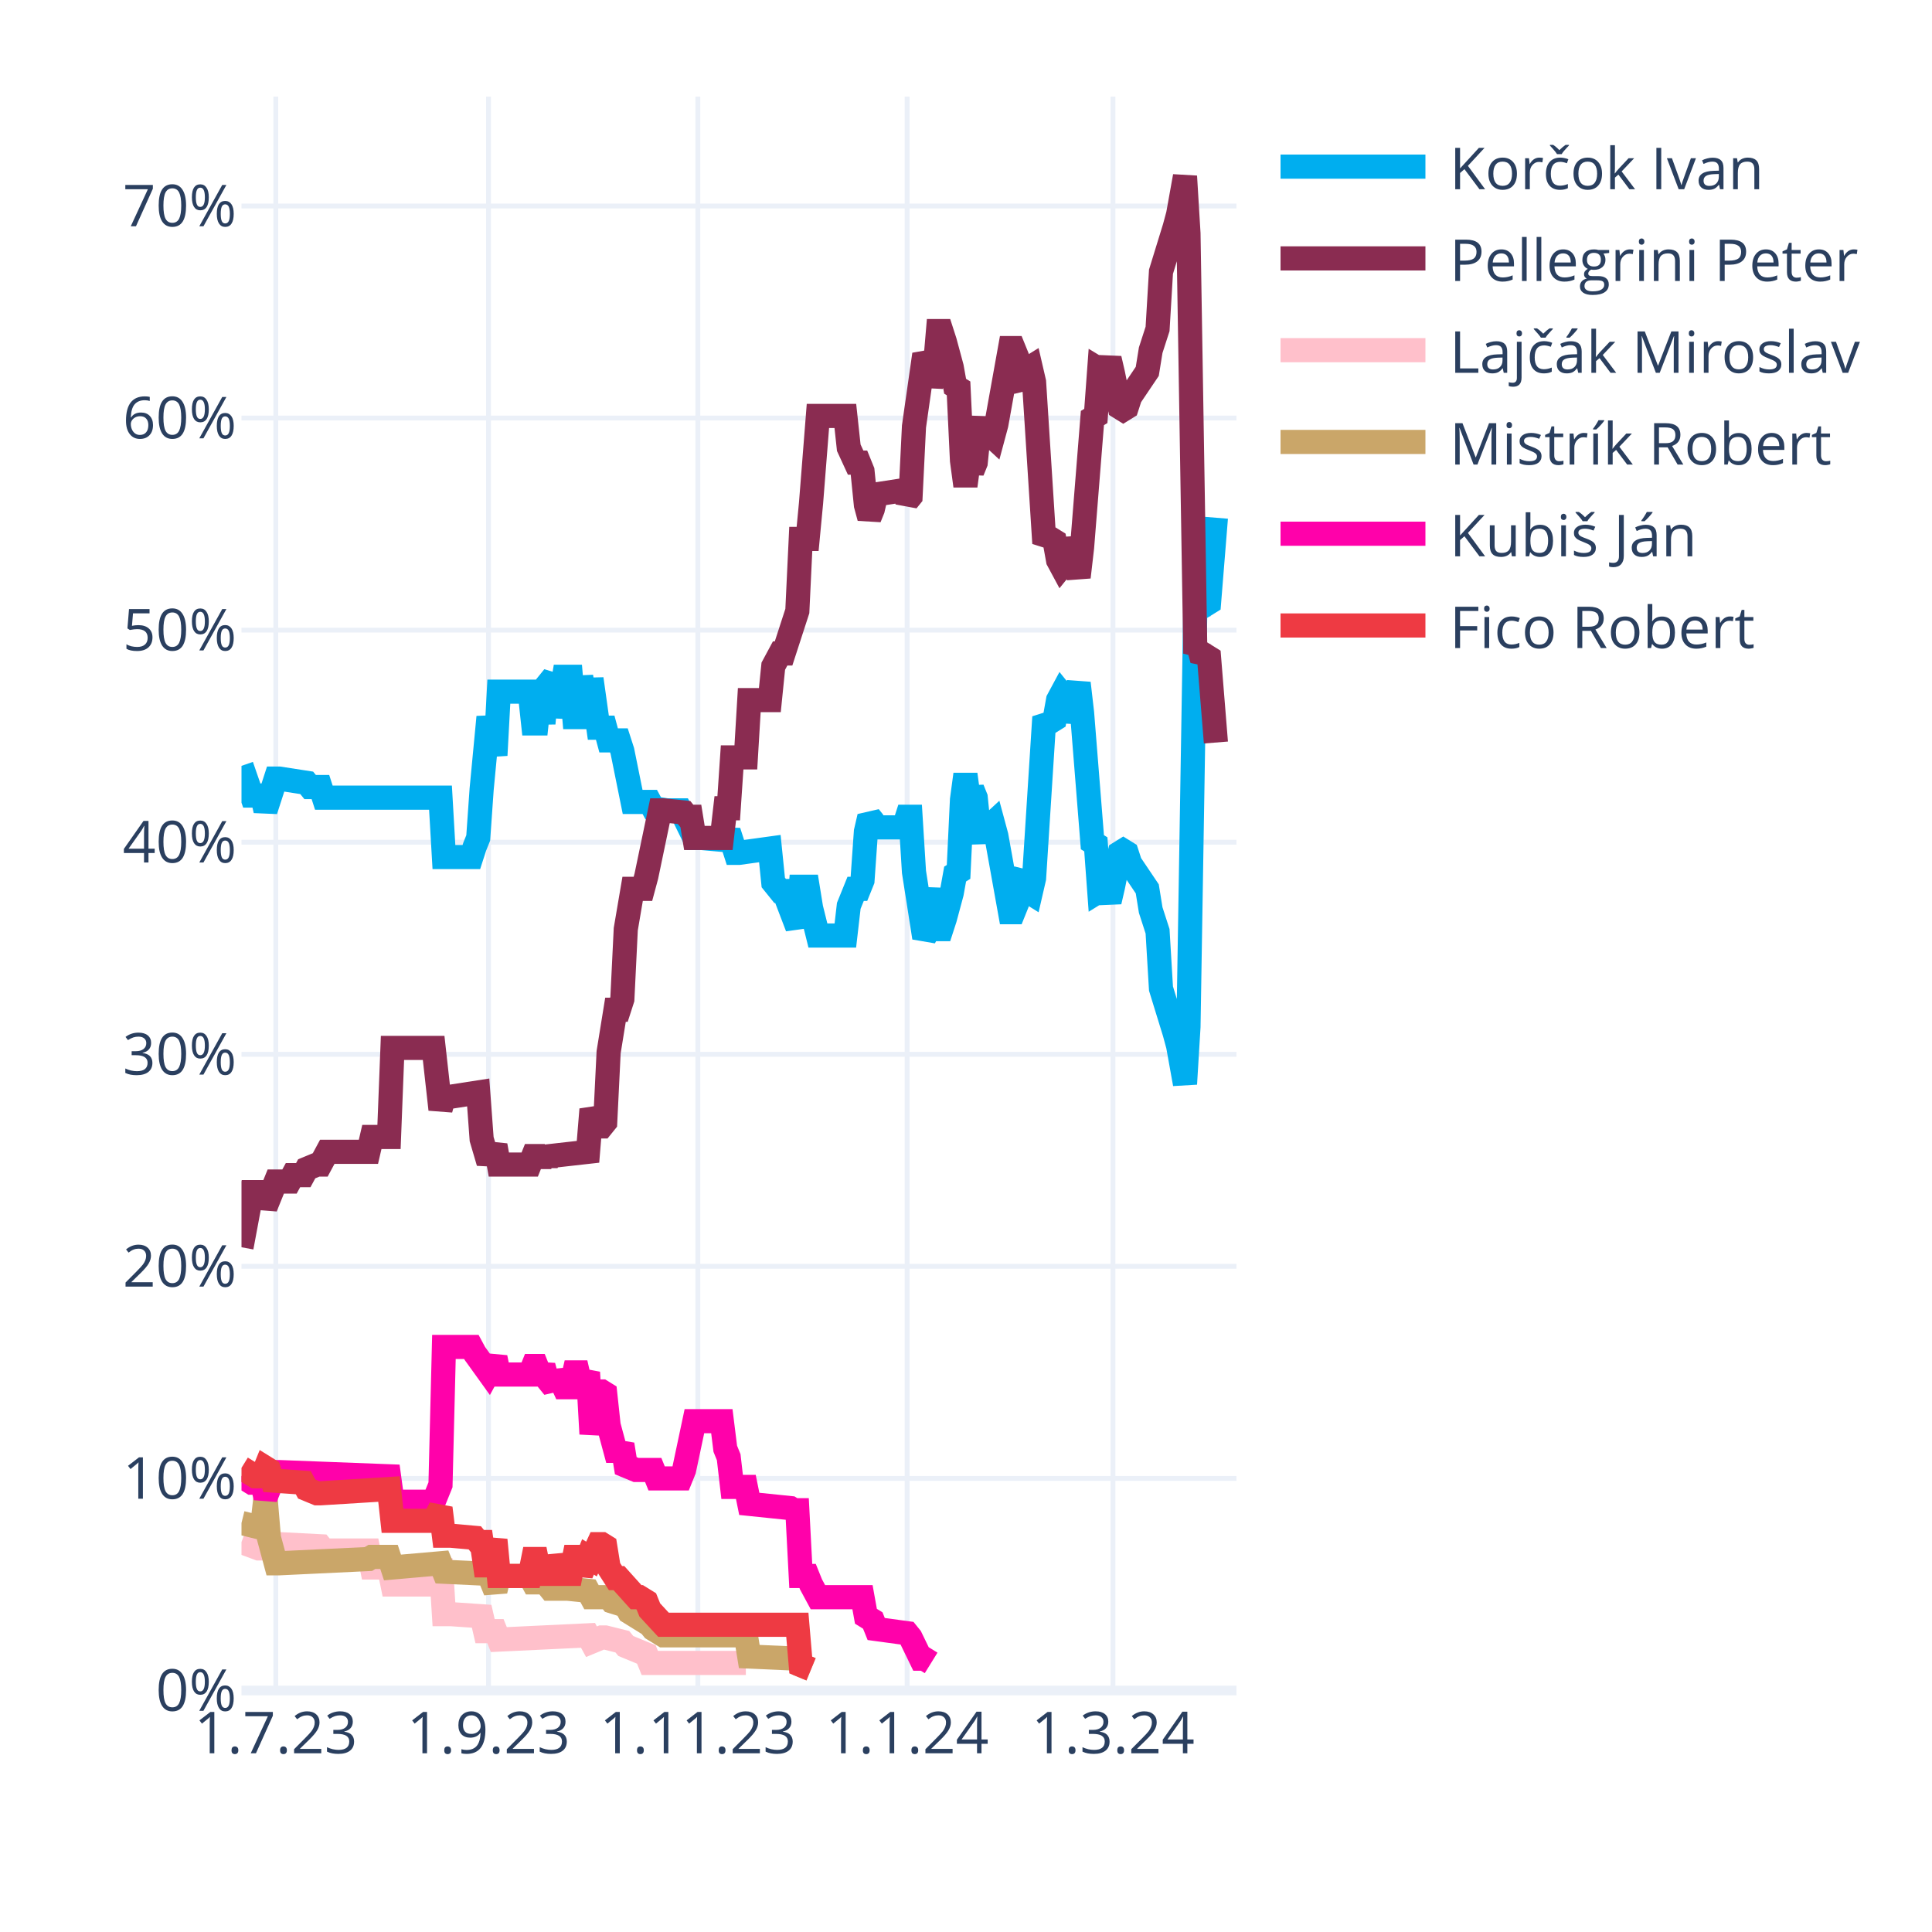
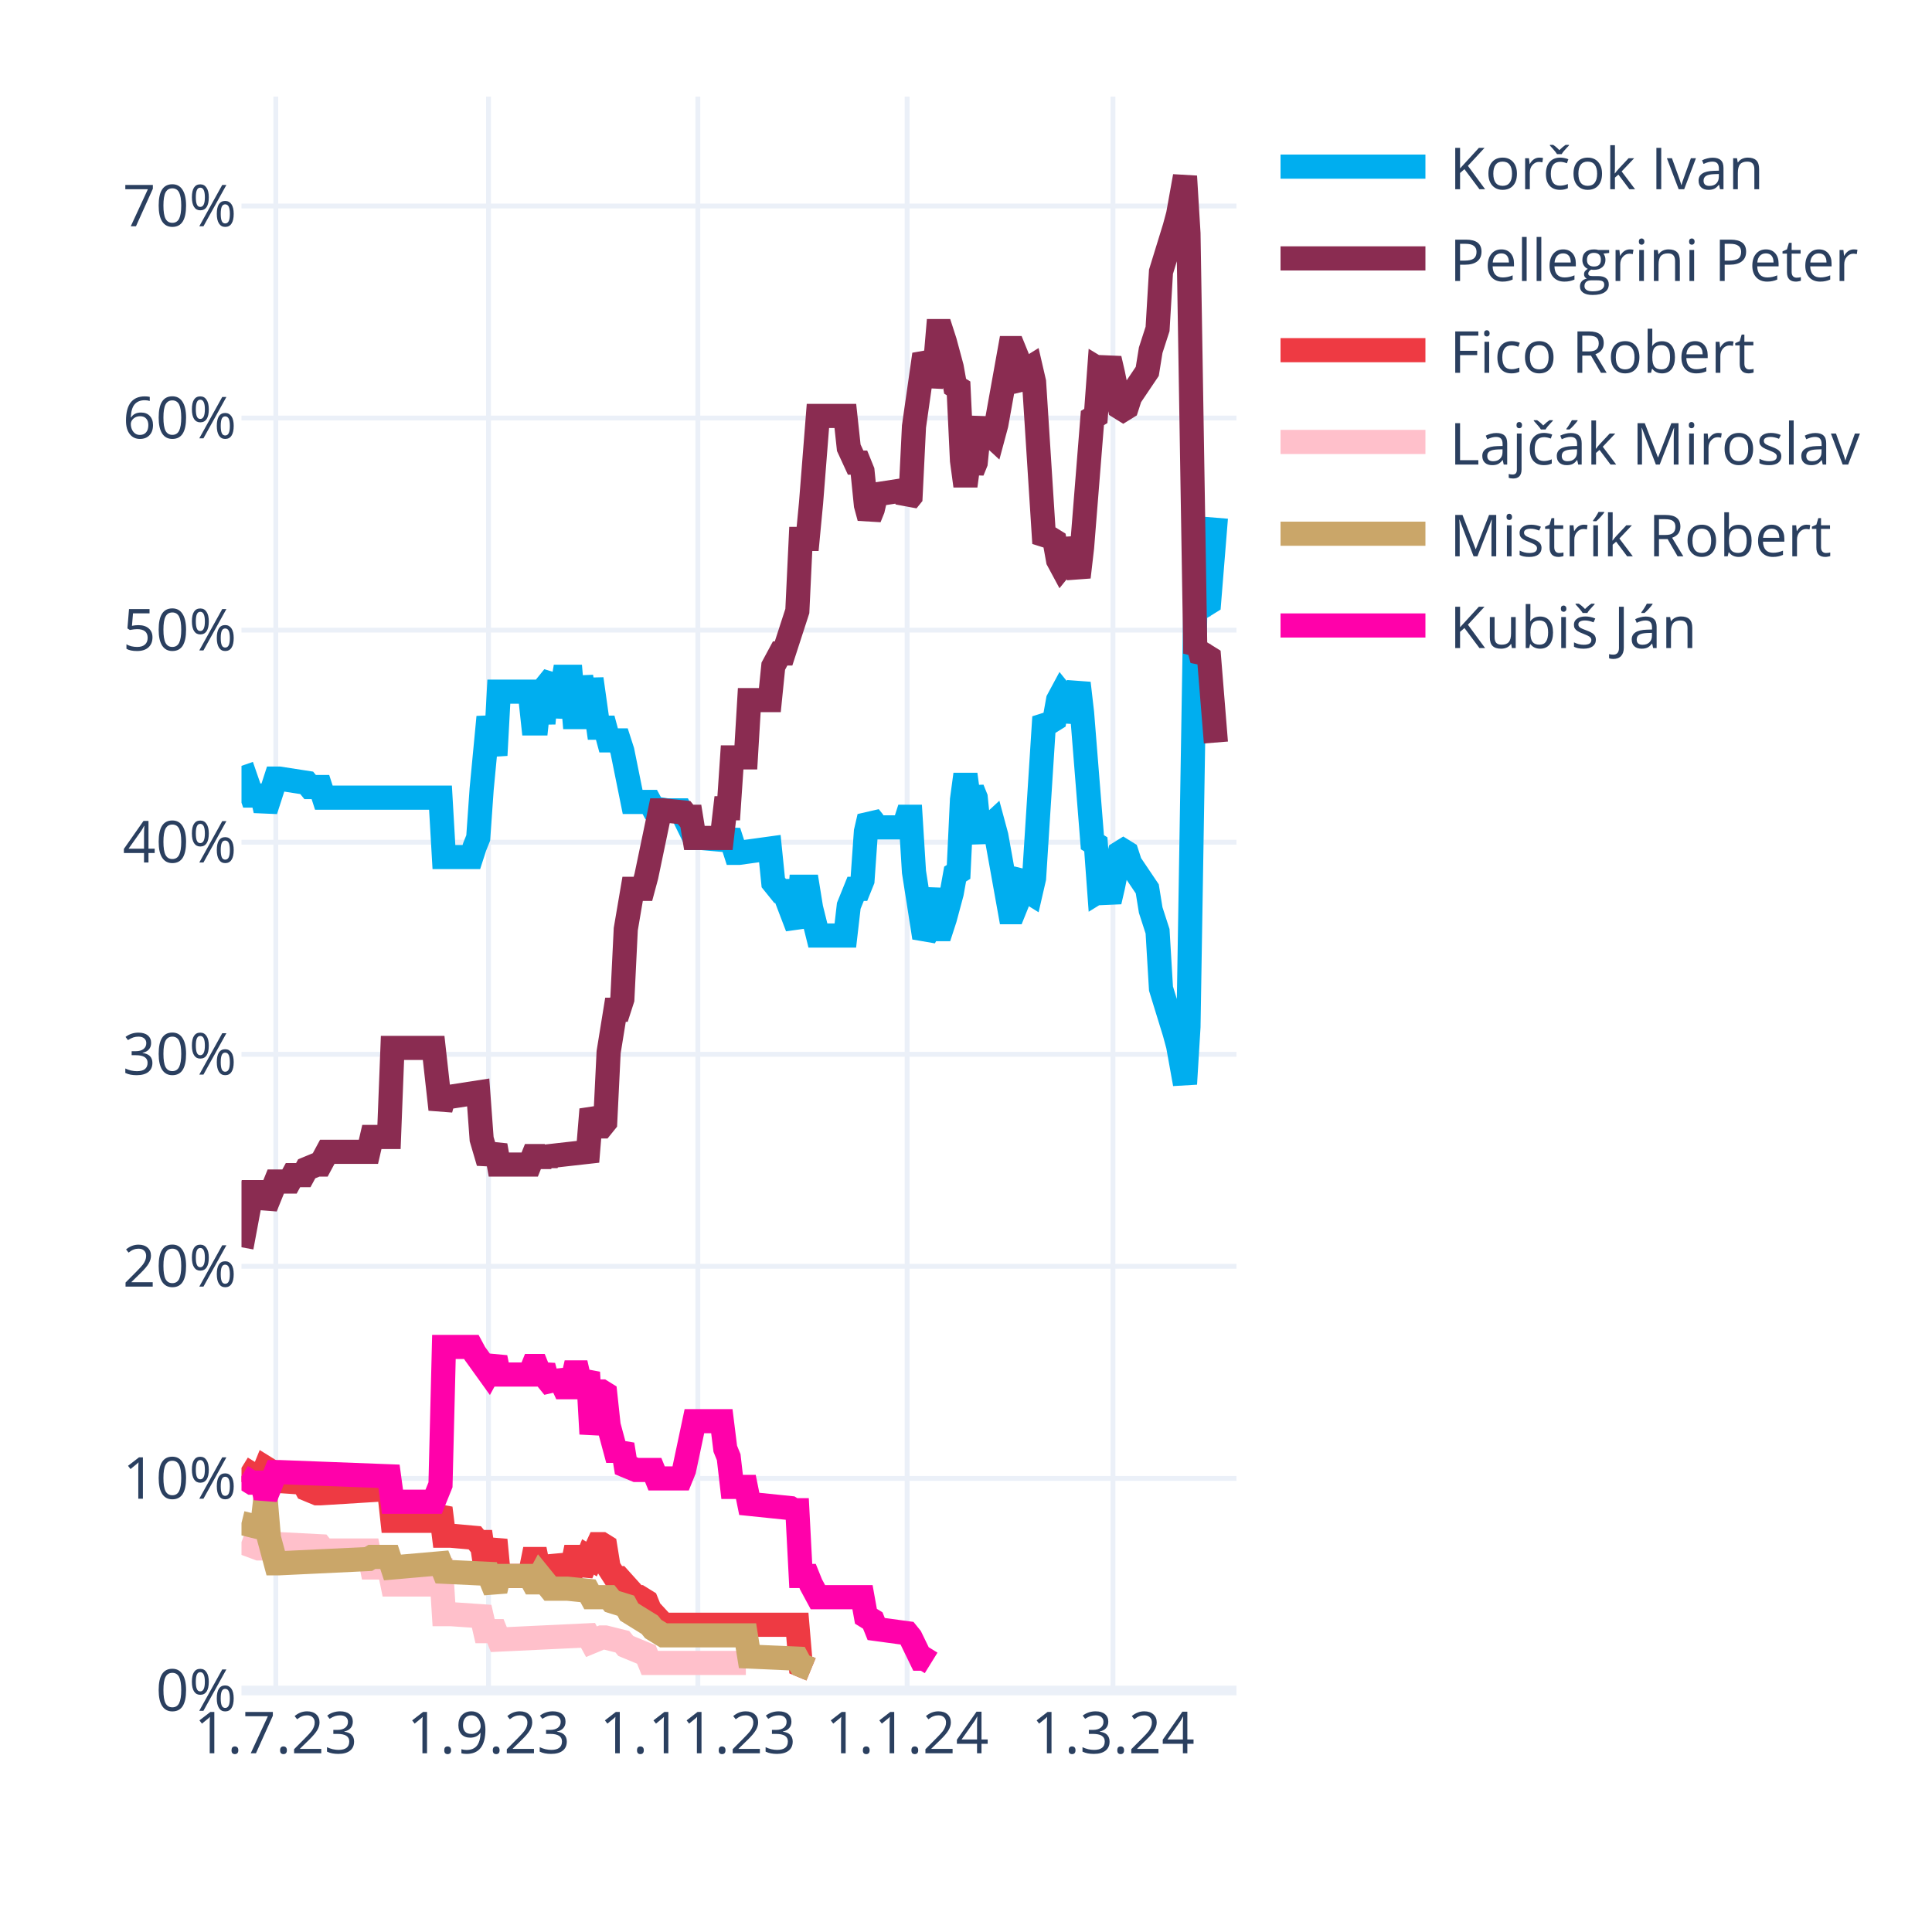
<svg xmlns="http://www.w3.org/2000/svg" class="main-svg" width="400" height="400" style="" viewBox="0 0 400 400">
  <rect x="0" y="0" width="400" height="400" style="fill: rgb(255, 255, 255); fill-opacity: 1;" />
-   <defs id="defs-d02906">
+   <defs id="defs-c8cf9b">
    <g class="clips">
-       <clipPath id="clipd02906xyplot" class="plotclip">
+       <clipPath id="clipc8cf9bxyplot" class="plotclip">
        <rect width="206" height="330" />
      </clipPath>
-       <clipPath class="axesclip" id="clipd02906x">
+       <clipPath class="axesclip" id="clipc8cf9bx">
        <rect x="50" y="0" width="206" height="400" />
      </clipPath>
-       <clipPath class="axesclip" id="clipd02906y">
+       <clipPath class="axesclip" id="clipc8cf9by">
        <rect x="0" y="20" width="400" height="330" />
      </clipPath>
-       <clipPath class="axesclip" id="clipd02906xy">
+       <clipPath class="axesclip" id="clipc8cf9bxy">
        <rect x="50" y="20" width="206" height="330" />
      </clipPath>
    </g>
    <g class="gradients" />
    <g class="patterns" />
  </defs>
  <g class="bglayer" />
  <g class="layer-below">
    <g class="imagelayer" />
    <g class="shapelayer" />
  </g>
  <g class="cartesianlayer">
    <g class="subplot xy">
      <g class="layer-subplot">
        <g class="shapelayer" />
        <g class="imagelayer" />
      </g>
      <g class="minor-gridlayer">
        <g class="x" />
        <g class="y" />
      </g>
      <g class="gridlayer">
        <g class="x">
          <path class="xgrid crisp" transform="translate(57.1,0)" d="M0,20v330" style="stroke: rgb(235, 240, 248); stroke-opacity: 1; stroke-width: 1px;" />
          <path class="xgrid crisp" transform="translate(101.14,0)" d="M0,20v330" style="stroke: rgb(235, 240, 248); stroke-opacity: 1; stroke-width: 1px;" />
          <path class="xgrid crisp" transform="translate(144.48,0)" d="M0,20v330" style="stroke: rgb(235, 240, 248); stroke-opacity: 1; stroke-width: 1px;" />
          <path class="xgrid crisp" transform="translate(187.81,0)" d="M0,20v330" style="stroke: rgb(235, 240, 248); stroke-opacity: 1; stroke-width: 1px;" />
          <path class="xgrid crisp" transform="translate(230.43,0)" d="M0,20v330" style="stroke: rgb(235, 240, 248); stroke-opacity: 1; stroke-width: 1px;" />
        </g>
        <g class="y">
          <path class="ygrid crisp" transform="translate(0,306.09)" d="M50,0h206" style="stroke: rgb(235, 240, 248); stroke-opacity: 1; stroke-width: 1px;" />
          <path class="ygrid crisp" transform="translate(0,262.18)" d="M50,0h206" style="stroke: rgb(235, 240, 248); stroke-opacity: 1; stroke-width: 1px;" />
          <path class="ygrid crisp" transform="translate(0,218.28)" d="M50,0h206" style="stroke: rgb(235, 240, 248); stroke-opacity: 1; stroke-width: 1px;" />
          <path class="ygrid crisp" transform="translate(0,174.37)" d="M50,0h206" style="stroke: rgb(235, 240, 248); stroke-opacity: 1; stroke-width: 1px;" />
          <path class="ygrid crisp" transform="translate(0,130.46)" d="M50,0h206" style="stroke: rgb(235, 240, 248); stroke-opacity: 1; stroke-width: 1px;" />
          <path class="ygrid crisp" transform="translate(0,86.55)" d="M50,0h206" style="stroke: rgb(235, 240, 248); stroke-opacity: 1; stroke-width: 1px;" />
          <path class="ygrid crisp" transform="translate(0,42.65)" d="M50,0h206" style="stroke: rgb(235, 240, 248); stroke-opacity: 1; stroke-width: 1px;" />
        </g>
      </g>
      <g class="zerolinelayer">
        <path class="yzl zl crisp" transform="translate(0,350)" d="M50,0h206" style="stroke: rgb(235, 240, 248); stroke-opacity: 1; stroke-width: 2px;" />
      </g>
      <g class="layer-between">
        <g class="shapelayer" />
        <g class="imagelayer" />
      </g>
      <path class="xlines-below" />
      <path class="ylines-below" />
      <g class="overlines-below" />
      <g class="xaxislayer-below" />
      <g class="yaxislayer-below" />
      <g class="overaxes-below" />
      <g class="overplot">
-         <g class="xy" transform="translate(50,20)" clip-path="url(#clipd02906xyplot)">
+         <g class="xy" transform="translate(50,20)" clip-path="url(#clipc8cf9bxyplot)">
          <g class="scatterlayer mlayer">
-             <g class="trace scatter trace5933c0" style="stroke-miterlimit: 2; opacity: 1;">
+             <g class="trace scatter trace962d47" style="stroke-miterlimit: 2; opacity: 1;">
              <g class="fills" />
              <g class="errorbars" />
              <g class="lines">
                <path class="js-line" d="M0,138.56L2.13,144.71L2.84,144.71L4.26,144.71L4.97,147.78L7.1,141.2L7.81,141.2L13.5,142.08L14.21,142.95L16.34,142.95L17.05,145.15L41.2,145.15L41.91,157.44L47.59,157.44L48.3,155.25L49.01,153.49L49.72,143.39L51.14,128.46L51.86,132.42L52.57,136.37L53.28,123.2L59.67,123.2L60.38,129.78L61.09,129.78L61.8,123.2L62.51,129.78L63.22,121.88L64.64,120.12L65.35,128.46L66.77,120.12L67.48,120.12L68.19,120.12L68.9,128.46L69.61,128.46L70.32,120.12L71.74,128.46L72.46,120.56L73.88,130.66L74.59,130.66L75.3,130.66L76.01,133.29L78.14,133.29L78.85,135.49L80.98,146.03L81.69,146.03L84.53,146.03L85.24,147.34L88.08,147.78L88.79,147.78L90.92,147.78L91.63,149.1L93.77,153.49L95.19,153.49L100.16,153.93L100.87,152.17L102.29,156.57L103,156.57L109.39,155.69L110.1,162.71L111.52,164.47L112.23,164.47L115.08,171.93L115.79,163.59L117.21,163.59L117.92,167.98L119.34,173.69L120.05,173.69L125.02,173.69L125.73,167.54L127.15,164.03L127.86,164.03L128.57,162.27L129.28,152.17L129.99,149.1L130.7,149.98L131.41,151.3L137.1,151.3L137.81,149.1L138.52,149.1L139.23,160.52L141.36,174.13L142.07,172.81L143.49,164.03L144.2,172.37L144.91,172.37L145.62,170.18L147.04,164.91L147.75,160.96L148.46,160.52L149.17,145.59L149.88,140.32L150.59,145.59L151.3,143.39L152.01,145.15L152.72,152.17L153.43,153.93L154.14,151.74L155.57,150.42L156.28,153.05L159.12,168.86L159.83,168.86L160.54,167.1L161.25,161.83L161.96,160.96L162.67,164.47L163.38,164.91L164.09,161.83L166.22,128.46L166.93,129.34L167.64,129.34L168.35,128.9L169.06,124.95L169.77,123.63L170.48,124.51L171.19,129.34L173.32,121.44L174.03,127.59L176.17,154.37L176.88,154.81L177.59,164.47L178.3,164.03L179.01,164.47L179.72,166.66L180.43,163.59L181.85,156.57L182.56,156.13L183.27,156.57L183.98,158.76L187.53,164.03L188.24,168.42L189.66,172.81L190.37,184.67L193.21,193.89L193.92,196.52L195.34,204.42L196.06,192.57L197.48,105.63L198.19,106.95L198.9,104.32L199.61,105.19L200.32,104.75L201.74,87.19" style="vector-effect: none; fill: none; stroke: rgb(0, 174, 239); stroke-opacity: 1; stroke-width: 5px; opacity: 1;" />
              </g>
              <g class="points" />
              <g class="text" />
            </g>
-             <g class="trace scatter tracef54177" style="stroke-miterlimit: 2; opacity: 1;">
+             <g class="trace scatter tracee2b265" style="stroke-miterlimit: 2; opacity: 1;">
              <g class="fills" />
              <g class="errorbars" />
              <g class="lines">
                <path class="js-line" d="M0,238.23L2.13,226.82L2.84,226.82L4.26,226.82L4.97,229.89L7.1,224.62L7.81,224.62L9.94,224.62L10.66,223.3L12.79,223.3L13.5,221.99L15.63,221.11L16.34,221.11L17.76,218.47L18.47,218.47L26.28,218.47L26.99,215.4L30.54,215.4L31.26,196.96L39.78,196.96L41.2,209.69L41.91,207.06L43.33,207.06L49.01,206.18L49.72,215.84L51.14,220.67L51.86,218.91L52.57,217.16L53.28,221.11L59.67,221.11L60.38,219.35L61.09,219.35L61.8,221.11L62.51,219.35L63.22,220.67L63.93,219.35L71.74,218.47L72.46,209.69L73.88,213.21L74.59,213.21L75.3,212.33L76.01,197.84L77.43,189.06L78.14,189.06L78.85,186.86L79.56,172.37L80.98,164.03L81.69,164.03L83.11,164.03L83.82,161.39L86.66,147.78L87.37,147.78L91.63,148.22L92.34,149.1L93.06,149.1L93.77,153.49L99.45,153.49L100.16,147.34L100.87,147.34L101.58,136.81L104.42,136.81L105.13,124.95L109.39,124.95L110.1,117.93L111.52,115.29L112.23,115.29L115.08,106.51L115.79,91.58L117.21,91.58L117.92,84.12L119.34,66.12L120.05,66.12L125.02,66.12L125.73,72.7L127.15,75.78L127.86,75.78L128.57,77.53L129.28,84.56L129.99,87.19L130.7,85.43L131.41,82.36L137.1,81.48L137.81,83.68L138.52,82.8L139.23,68.31L141.36,53.38L142.07,54.7L142.78,59.97L143.49,56.89L144.2,48.55L144.91,48.55L145.62,50.75L147.04,56.02L147.75,59.97L148.46,60.41L149.17,75.34L149.88,80.61L150.59,75.34L151.3,77.53L152.01,75.78L152.72,68.75L153.43,66.99L154.14,69.19L155.57,70.51L156.28,67.87L159.12,52.07L159.83,52.07L160.54,53.82L161.25,59.09L161.96,59.97L162.67,56.46L163.38,56.02L164.09,59.09L166.22,92.46L166.93,91.58L167.64,91.58L168.35,92.02L169.06,95.97L169.77,97.29L170.48,96.41L171.19,91.58L173.32,99.49L174.03,93.34L176.17,66.55L176.88,66.12L177.59,56.46L178.3,56.89L179.01,56.46L179.72,54.26L180.43,57.33L181.85,64.36L182.56,64.8L183.27,64.36L183.98,62.16L187.53,56.89L188.24,52.5L189.66,48.11L190.37,36.26L193.21,27.04L193.92,24.4L195.34,16.5L196.06,28.36L197.48,115.29L198.19,113.97L198.9,116.61L199.61,115.73L200.32,116.17L201.74,133.73" style="vector-effect: none; fill: none; stroke: rgb(138, 44, 81); stroke-opacity: 1; stroke-width: 5px; opacity: 1;" />
              </g>
              <g class="points" />
              <g class="text" />
            </g>
-             <g class="trace scatter traceb3eccd" style="stroke-miterlimit: 2; opacity: 1;">
+             <g class="trace scatter traced4071e" style="stroke-miterlimit: 2; opacity: 1;">
+               <g class="fills" />
+               <g class="errorbars" />
+               <g class="lines">
+                 <path class="js-line" d="M0,283.9L2.84,285.65L3.55,285.65L4.26,285.65L4.97,283.9L5.68,284.34L6.39,286.53L12.79,286.97L13.5,288.29L15.63,289.17L16.34,289.17L30.54,288.29L31.26,294.87L39.78,294.87L41.2,292.24L41.91,297.95L43.33,297.95L48.3,298.39L49.01,299.26L49.72,299.26L50.43,304.09L51.14,304.09L51.86,301.46L52.57,298.83L53.28,306.29L59.67,306.29L60.38,302.78L61.09,302.78L61.8,306.29L62.51,302.78L63.22,305.85L64.64,305.85L65.35,302.34L66.77,305.85L67.48,305.85L68.19,305.85L68.9,302.34L69.61,302.34L70.32,305.85L71.74,302.34L72.46,302.78L73.88,299.7L74.59,299.7L75.3,300.14L76.01,304.53L77.43,306.73L78.14,306.73L81.69,310.68L82.4,310.68L83.82,311.56L84.53,313.32L87.37,316.39L88.08,316.39L115.08,316.39L115.79,324.73L117.92,325.61" style="vector-effect: none; fill: none; stroke: rgb(238, 58, 67); stroke-opacity: 1; stroke-width: 5px; opacity: 1;" />
+               </g>
+               <g class="points" />
+               <g class="text" />
+             </g>
+             <g class="trace scatter trace000fa2" style="stroke-miterlimit: 2; opacity: 1;">
              <g class="fills" />
              <g class="errorbars" />
              <g class="lines">
                <path class="js-line" d="M0,299.26L3.55,300.58L4.26,300.58L7.1,299.7L7.81,299.7L16.34,300.14L17.05,301.02L26.28,301.02L26.99,304.53L30.54,304.53L31.26,308.05L39.78,308.05L41.2,302.78L41.91,314.19L43.33,314.19L49.72,314.63L50.43,317.71L52.57,317.71L53.28,319.46L71.74,318.58L72.46,319.9L74.59,319.02L75.3,319.02L78.85,319.9L79.56,320.78L83.82,322.54L84.53,324.29L104.42,324.29" style="vector-effect: none; fill: none; stroke: rgb(255, 192, 203); stroke-opacity: 1; stroke-width: 5px; opacity: 1;" />
              </g>
              <g class="points" />
              <g class="text" />
            </g>
-             <g class="trace scatter trace24fce8" style="stroke-miterlimit: 2; opacity: 1;">
+             <g class="trace scatter trace7d3598" style="stroke-miterlimit: 2; opacity: 1;">
              <g class="fills" />
              <g class="errorbars" />
              <g class="lines">
                <path class="js-line" d="M0,295.31L3.55,296.19L4.26,296.19L4.97,290.04L5.68,298.39L7.1,303.66L7.81,303.66L26.28,302.78L26.99,302.34L30.54,302.34L31.26,304.53L41.2,303.66L41.91,305.41L51.14,305.85L51.86,307.61L52.57,309.36L53.28,306.29L59.67,306.29L60.38,307.61L61.09,307.61L61.8,306.29L63.93,308.92L64.64,308.92L66.77,308.92L67.48,308.92L71.74,309.36L72.46,310.68L76.01,310.68L76.72,311.56L79.56,312.44L80.27,313.75L84.53,316.39L85.24,317.27L87.37,318.58L88.08,318.58L104.42,318.58L105.13,322.97L115.08,323.41L115.79,324.73L117.92,325.61" style="vector-effect: none; fill: none; stroke: rgb(202, 166, 105); stroke-opacity: 1; stroke-width: 5px; opacity: 1;" />
              </g>
              <g class="points" />
              <g class="text" />
            </g>
-             <g class="trace scatter trace8e8041" style="stroke-miterlimit: 2; opacity: 1;">
+             <g class="trace scatter trace933e60" style="stroke-miterlimit: 2; opacity: 1;">
              <g class="fills" />
              <g class="errorbars" />
              <g class="lines">
                <path class="js-line" d="M0,285.65L2.13,286.97L2.84,286.97L4.26,286.97L4.97,290.04L7.1,284.78L7.81,284.78L30.54,285.65L31.26,290.92L39.78,290.92L41.2,287.41L41.91,258.87L43.33,258.87L47.59,258.87L48.3,260.19L51.14,264.14L51.86,262.82L52.57,261.07L53.28,264.58L59.67,264.58L60.38,262.82L61.09,262.82L61.8,264.58L62.51,262.82L63.22,265.46L64.64,267.21L65.35,264.14L66.77,267.21L67.48,267.21L68.19,267.21L68.9,264.14L69.61,264.14L70.32,267.21L71.74,264.14L72.46,276.87L73.88,268.09L74.59,268.09L75.3,268.53L76.01,275.12L77.43,280.38L78.14,280.38L78.85,279.07L79.56,283.46L81.69,284.34L82.4,284.34L85.24,284.34L85.95,286.09L90.92,286.09L91.63,284.34L93.77,274.24L95.19,274.24L99.45,274.24L100.16,279.95L100.87,281.7L101.58,287.85L104.42,287.85L105.13,291.36L113.66,292.24L114.37,292.68L115.08,292.68L115.79,306.29L117.21,306.29L117.92,308.05L119.34,310.68L120.05,310.68L128.57,310.68L129.28,314.63L130.7,315.51L131.41,317.27L137.81,318.14L138.52,319.02L140.65,323.41L141.36,323.41L142.78,324.29" style="vector-effect: none; fill: none; stroke: rgb(255, 1, 170); stroke-opacity: 1; stroke-width: 5px; opacity: 1;" />
-               </g>
-               <g class="points" />
-               <g class="text" />
-             </g>
-             <g class="trace scatter trace91d0a1" style="stroke-miterlimit: 2; opacity: 1;">
-               <g class="fills" />
-               <g class="errorbars" />
-               <g class="lines">
-                 <path class="js-line" d="M0,283.9L2.84,285.65L3.55,285.65L4.26,285.65L4.97,283.9L5.68,284.34L6.39,286.53L12.79,286.97L13.5,288.29L15.63,289.17L16.34,289.17L30.54,288.29L31.26,294.87L39.78,294.87L41.2,292.24L41.91,297.95L43.33,297.95L48.3,298.39L49.01,299.26L49.72,299.26L50.43,304.09L51.14,304.09L51.86,301.46L52.57,298.83L53.28,306.29L59.67,306.29L60.38,302.78L61.09,302.78L61.8,306.29L62.51,302.78L63.22,305.85L64.64,305.85L65.35,302.34L66.77,305.85L67.48,305.85L68.19,305.85L68.9,302.34L69.61,302.34L70.32,305.85L71.74,302.34L72.46,302.78L73.88,299.7L74.59,299.7L75.3,300.14L76.01,304.53L77.43,306.73L78.14,306.73L81.69,310.68L82.4,310.68L83.82,311.56L84.53,313.32L87.37,316.39L88.08,316.39L115.08,316.39L115.79,324.73L117.92,325.61" style="vector-effect: none; fill: none; stroke: rgb(238, 58, 67); stroke-opacity: 1; stroke-width: 5px; opacity: 1;" />
              </g>
              <g class="points" />
              <g class="text" />
            </g>
          </g>
        </g>
      </g>
      <path class="xlines-above crisp" d="M0,0" style="fill: none;" />
      <path class="ylines-above crisp" d="M0,0" style="fill: none;" />
      <g class="overlines-above" />
      <g class="xaxislayer-above">
        <g class="xtick">
          <text text-anchor="middle" x="0" y="363" transform="translate(57.1,0)" style="font-family: 'Open Sans', verdana, arial, sans-serif; font-size: 12px; fill: rgb(42, 63, 95); fill-opacity: 1; white-space: pre; opacity: 1;">1.7.23</text>
        </g>
        <g class="xtick">
          <text text-anchor="middle" x="0" y="363" style="font-family: 'Open Sans', verdana, arial, sans-serif; font-size: 12px; fill: rgb(42, 63, 95); fill-opacity: 1; white-space: pre; opacity: 1;" transform="translate(101.14,0)">1.9.23</text>
        </g>
        <g class="xtick">
          <text text-anchor="middle" x="0" y="363" style="font-family: 'Open Sans', verdana, arial, sans-serif; font-size: 12px; fill: rgb(42, 63, 95); fill-opacity: 1; white-space: pre; opacity: 1;" transform="translate(144.48,0)">1.11.23</text>
        </g>
        <g class="xtick">
          <text text-anchor="middle" x="0" y="363" style="font-family: 'Open Sans', verdana, arial, sans-serif; font-size: 12px; fill: rgb(42, 63, 95); fill-opacity: 1; white-space: pre; opacity: 1;" transform="translate(187.81,0)">1.1.24</text>
        </g>
        <g class="xtick">
          <text text-anchor="middle" x="0" y="363" style="font-family: 'Open Sans', verdana, arial, sans-serif; font-size: 12px; fill: rgb(42, 63, 95); fill-opacity: 1; white-space: pre; opacity: 1;" transform="translate(230.43,0)">1.3.24</text>
        </g>
      </g>
      <g class="yaxislayer-above">
        <g class="ytick">
          <text text-anchor="end" x="49" y="4.2" transform="translate(0,350)" style="font-family: 'Open Sans', verdana, arial, sans-serif; font-size: 12px; fill: rgb(42, 63, 95); fill-opacity: 1; white-space: pre; opacity: 1;">0%</text>
        </g>
        <g class="ytick">
          <text text-anchor="end" x="49" y="4.2" style="font-family: 'Open Sans', verdana, arial, sans-serif; font-size: 12px; fill: rgb(42, 63, 95); fill-opacity: 1; white-space: pre; opacity: 1;" transform="translate(0,306.09)">10%</text>
        </g>
        <g class="ytick">
          <text text-anchor="end" x="49" y="4.2" style="font-family: 'Open Sans', verdana, arial, sans-serif; font-size: 12px; fill: rgb(42, 63, 95); fill-opacity: 1; white-space: pre; opacity: 1;" transform="translate(0,262.18)">20%</text>
        </g>
        <g class="ytick">
          <text text-anchor="end" x="49" y="4.2" style="font-family: 'Open Sans', verdana, arial, sans-serif; font-size: 12px; fill: rgb(42, 63, 95); fill-opacity: 1; white-space: pre; opacity: 1;" transform="translate(0,218.28)">30%</text>
        </g>
        <g class="ytick">
          <text text-anchor="end" x="49" y="4.2" style="font-family: 'Open Sans', verdana, arial, sans-serif; font-size: 12px; fill: rgb(42, 63, 95); fill-opacity: 1; white-space: pre; opacity: 1;" transform="translate(0,174.37)">40%</text>
        </g>
        <g class="ytick">
          <text text-anchor="end" x="49" y="4.2" style="font-family: 'Open Sans', verdana, arial, sans-serif; font-size: 12px; fill: rgb(42, 63, 95); fill-opacity: 1; white-space: pre; opacity: 1;" transform="translate(0,130.46)">50%</text>
        </g>
        <g class="ytick">
          <text text-anchor="end" x="49" y="4.2" style="font-family: 'Open Sans', verdana, arial, sans-serif; font-size: 12px; fill: rgb(42, 63, 95); fill-opacity: 1; white-space: pre; opacity: 1;" transform="translate(0,86.55)">60%</text>
        </g>
        <g class="ytick">
          <text text-anchor="end" x="49" y="4.2" style="font-family: 'Open Sans', verdana, arial, sans-serif; font-size: 12px; fill: rgb(42, 63, 95); fill-opacity: 1; white-space: pre; opacity: 1;" transform="translate(0,42.65)">70%</text>
        </g>
      </g>
      <g class="overaxes-above" />
    </g>
  </g>
  <g class="polarlayer" />
  <g class="smithlayer" />
  <g class="ternarylayer" />
  <g class="geolayer" />
  <g class="funnelarealayer" />
  <g class="pielayer" />
  <g class="iciclelayer" />
  <g class="treemaplayer" />
  <g class="sunburstlayer" />
  <g class="glimages" />
-   <defs id="topdefs-d02906">
+   <defs id="topdefs-c8cf9b">
    <g class="clips" />
-     <clipPath id="legendd02906">
+     <clipPath id="legendc8cf9b">
      <rect width="128" height="124" x="0" y="0" />
    </clipPath>
  </defs>
  <g class="layer-above">
    <g class="imagelayer" />
    <g class="shapelayer" />
  </g>
  <g class="infolayer">
    <g class="legend" pointer-events="all" transform="translate(260.12,20)">
      <rect class="bg" shape-rendering="crispEdges" width="128" height="124" x="0" y="0" style="stroke: rgb(68, 68, 68); stroke-opacity: 1; fill: rgb(255, 255, 255); fill-opacity: 1; stroke-width: 0px;" />
-       <g class="scrollbox" transform="" clip-path="url(#legendd02906)">
+       <g class="scrollbox" transform="" clip-path="url(#legendc8cf9b)">
        <g class="groups">
          <g class="traces" transform="translate(0,14.5)" style="opacity: 1;">
            <text class="legendtext" text-anchor="start" x="40" y="4.68" style="font-family: 'Open Sans', verdana, arial, sans-serif; font-size: 12px; fill: rgb(42, 63, 95); fill-opacity: 1; white-space: pre;">Korčok Ivan</text>
            <g class="layers" style="opacity: 1;">
              <g class="legendfill" />
              <g class="legendlines">
                <path class="js-line" d="M5,0h30" style="fill: none; stroke: rgb(0, 174, 239); stroke-opacity: 1; stroke-width: 5px;" />
              </g>
              <g class="legendsymbols">
                <g class="legendpoints" />
              </g>
            </g>
            <rect class="legendtoggle" x="0" y="-9.5" width="122.703" height="19" style="fill: rgb(0, 0, 0); fill-opacity: 0;" />
          </g>
          <g class="traces" transform="translate(0,33.5)" style="opacity: 1;">
            <text class="legendtext" text-anchor="start" x="40" y="4.68" style="font-family: 'Open Sans', verdana, arial, sans-serif; font-size: 12px; fill: rgb(42, 63, 95); fill-opacity: 1; white-space: pre;">Pellegrini Peter</text>
            <g class="layers" style="opacity: 1;">
              <g class="legendfill" />
              <g class="legendlines">
                <path class="js-line" d="M5,0h30" style="fill: none; stroke: rgb(138, 44, 81); stroke-opacity: 1; stroke-width: 5px;" />
              </g>
              <g class="legendsymbols">
                <g class="legendpoints" />
              </g>
            </g>
            <rect class="legendtoggle" x="0" y="-9.5" width="122.703" height="19" style="fill: rgb(0, 0, 0); fill-opacity: 0;" />
          </g>
          <g class="traces" transform="translate(0,52.5)" style="opacity: 1;">
+             <text class="legendtext" text-anchor="start" x="40" y="4.68" style="font-family: 'Open Sans', verdana, arial, sans-serif; font-size: 12px; fill: rgb(42, 63, 95); fill-opacity: 1; white-space: pre;">Fico Robert</text>
+             <g class="layers" style="opacity: 1;">
+               <g class="legendfill" />
+               <g class="legendlines">
+                 <path class="js-line" d="M5,0h30" style="fill: none; stroke: rgb(238, 58, 67); stroke-opacity: 1; stroke-width: 5px;" />
+               </g>
+               <g class="legendsymbols">
+                 <g class="legendpoints" />
+               </g>
+             </g>
+             <rect class="legendtoggle" x="0" y="-9.5" width="122.703" height="19" style="fill: rgb(0, 0, 0); fill-opacity: 0;" />
+           </g>
+           <g class="traces" transform="translate(0,71.5)" style="opacity: 1;">
            <text class="legendtext" text-anchor="start" x="40" y="4.68" style="font-family: 'Open Sans', verdana, arial, sans-serif; font-size: 12px; fill: rgb(42, 63, 95); fill-opacity: 1; white-space: pre;">Lajčák Miroslav</text>
            <g class="layers" style="opacity: 1;">
              <g class="legendfill" />
              <g class="legendlines">
                <path class="js-line" d="M5,0h30" style="fill: none; stroke: rgb(255, 192, 203); stroke-opacity: 1; stroke-width: 5px;" />
              </g>
              <g class="legendsymbols">
                <g class="legendpoints" />
              </g>
            </g>
            <rect class="legendtoggle" x="0" y="-9.5" width="122.703" height="19" style="fill: rgb(0, 0, 0); fill-opacity: 0;" />
          </g>
-           <g class="traces" transform="translate(0,71.5)" style="opacity: 1;">
+           <g class="traces" transform="translate(0,90.5)" style="opacity: 1;">
            <text class="legendtext" text-anchor="start" x="40" y="4.68" style="font-family: 'Open Sans', verdana, arial, sans-serif; font-size: 12px; fill: rgb(42, 63, 95); fill-opacity: 1; white-space: pre;">Mistrík Robert</text>
            <g class="layers" style="opacity: 1;">
              <g class="legendfill" />
              <g class="legendlines">
                <path class="js-line" d="M5,0h30" style="fill: none; stroke: rgb(202, 166, 105); stroke-opacity: 1; stroke-width: 5px;" />
              </g>
              <g class="legendsymbols">
                <g class="legendpoints" />
              </g>
            </g>
            <rect class="legendtoggle" x="0" y="-9.5" width="122.703" height="19" style="fill: rgb(0, 0, 0); fill-opacity: 0;" />
          </g>
-           <g class="traces" transform="translate(0,90.5)" style="opacity: 1;">
+           <g class="traces" transform="translate(0,109.5)" style="opacity: 1;">
            <text class="legendtext" text-anchor="start" x="40" y="4.68" style="font-family: 'Open Sans', verdana, arial, sans-serif; font-size: 12px; fill: rgb(42, 63, 95); fill-opacity: 1; white-space: pre;">Kubiš Ján</text>
            <g class="layers" style="opacity: 1;">
              <g class="legendfill" />
              <g class="legendlines">
                <path class="js-line" d="M5,0h30" style="fill: none; stroke: rgb(255, 1, 170); stroke-opacity: 1; stroke-width: 5px;" />
-               </g>
-               <g class="legendsymbols">
-                 <g class="legendpoints" />
-               </g>
-             </g>
-             <rect class="legendtoggle" x="0" y="-9.5" width="122.703" height="19" style="fill: rgb(0, 0, 0); fill-opacity: 0;" />
-           </g>
-           <g class="traces" transform="translate(0,109.5)" style="opacity: 1;">
-             <text class="legendtext" text-anchor="start" x="40" y="4.68" style="font-family: 'Open Sans', verdana, arial, sans-serif; font-size: 12px; fill: rgb(42, 63, 95); fill-opacity: 1; white-space: pre;">Fico Robert</text>
-             <g class="layers" style="opacity: 1;">
-               <g class="legendfill" />
-               <g class="legendlines">
-                 <path class="js-line" d="M5,0h30" style="fill: none; stroke: rgb(238, 58, 67); stroke-opacity: 1; stroke-width: 5px;" />
              </g>
              <g class="legendsymbols">
                <g class="legendpoints" />
              </g>
            </g>
            <rect class="legendtoggle" x="0" y="-9.5" width="122.703" height="19" style="fill: rgb(0, 0, 0); fill-opacity: 0;" />
          </g>
        </g>
      </g>
      <rect class="scrollbar" rx="20" ry="3" width="0" height="0" x="0" y="0" style="fill: rgb(128, 139, 164); fill-opacity: 1;" />
    </g>
    <g class="g-gtitle" />
    <g class="g-xtitle" />
    <g class="g-ytitle" />
  </g>
</svg>
